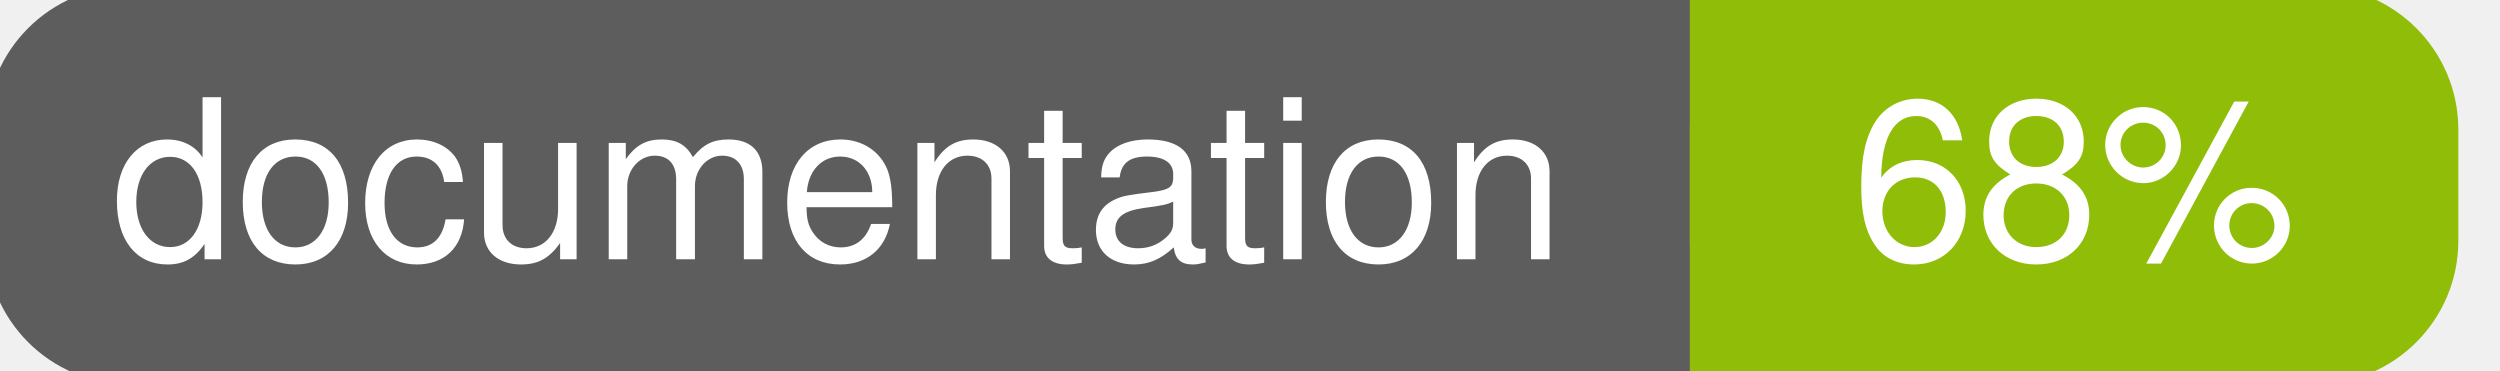
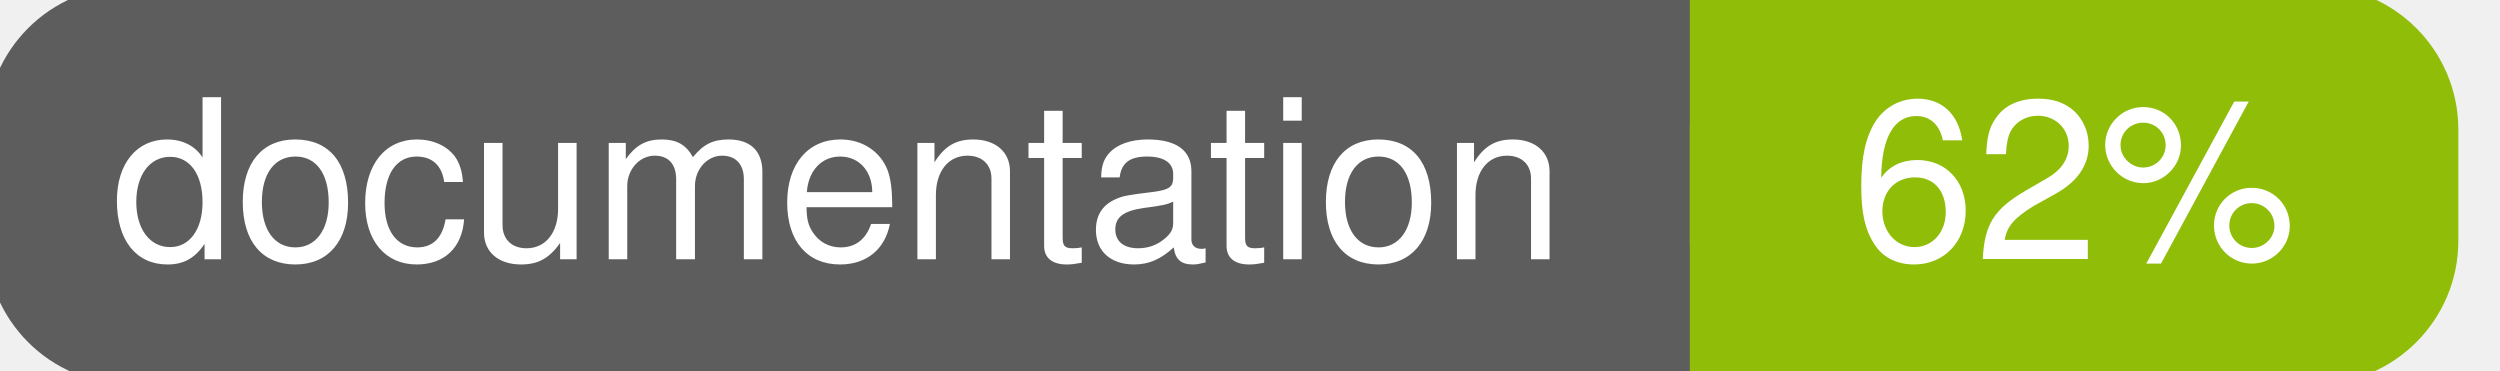
<svg xmlns="http://www.w3.org/2000/svg" width="135" height="20">
  <g>
    <rect id="svg_1" height="20" width="130" y="0" x="0" stroke-width="1.5" stroke="#5d5d5d" fill="#5d5d5d" rx="7" ry="7" />
    <rect id="svg_2" height="20" width="40" y="0" x="92" stroke-width="1.5" stroke="#8fbd08" fill="#8fbd08" rx="7" ry="7" />
    <rect id="svg_3" height="20" width="22" y="0" x="92" stroke-width="1.5" stroke="#8fbd08" fill="#8fbd08" />
    <text xml:space="preserve" text-anchor="start" font-family="Helvetica, Arial, sans-serif" font-size="12" id="svg_4" y="14" x="6" stroke-width="0" stroke="#5d5d5d" fill="#ffffff">documentation</text>
-     <text xml:space="preserve" text-anchor="middle" font-family="Helvetica, Arial, sans-serif" font-size="12" id="svg_5" y="14" x="112" stroke-width="0" stroke="#5d5d5d" fill="#ffffff" style="text-anchor: middle">68%</text>
+     <text xml:space="preserve" text-anchor="middle" font-family="Helvetica, Arial, sans-serif" font-size="12" id="svg_5" y="14" x="112" stroke-width="0" stroke="#5d5d5d" fill="#ffffff" style="text-anchor: middle">62%</text>
  </g>
</svg>
